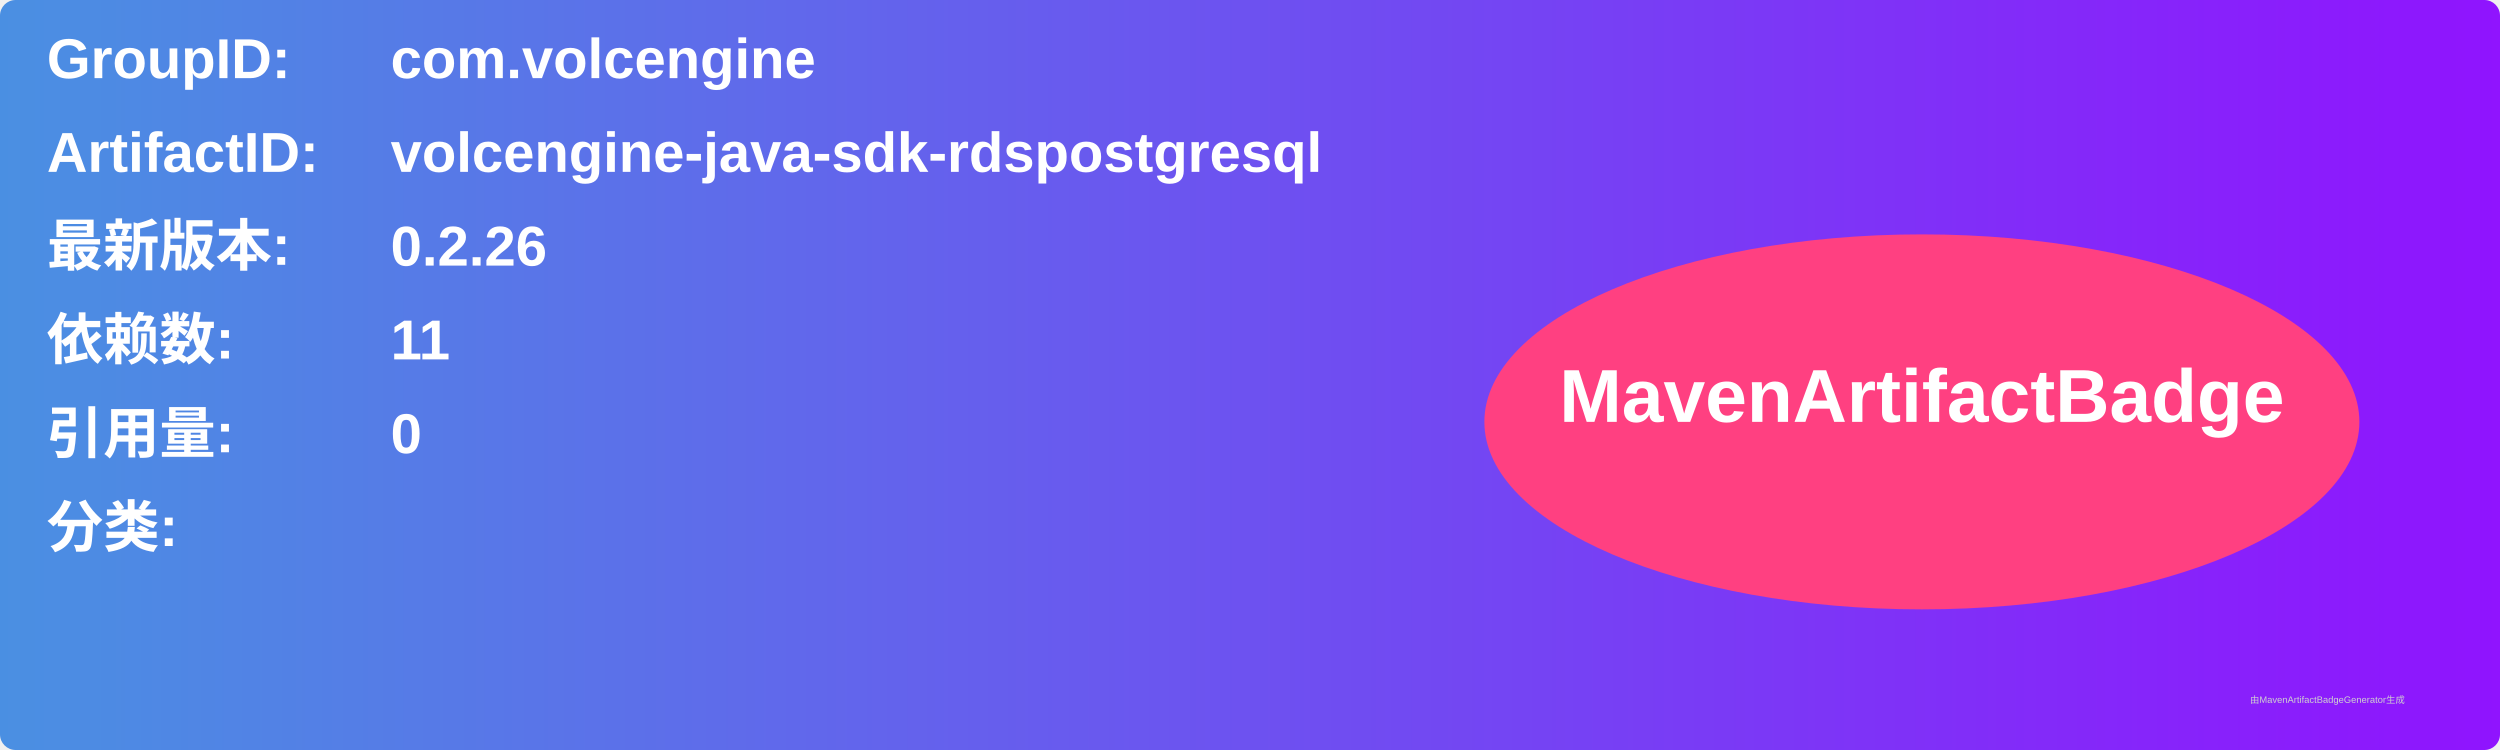
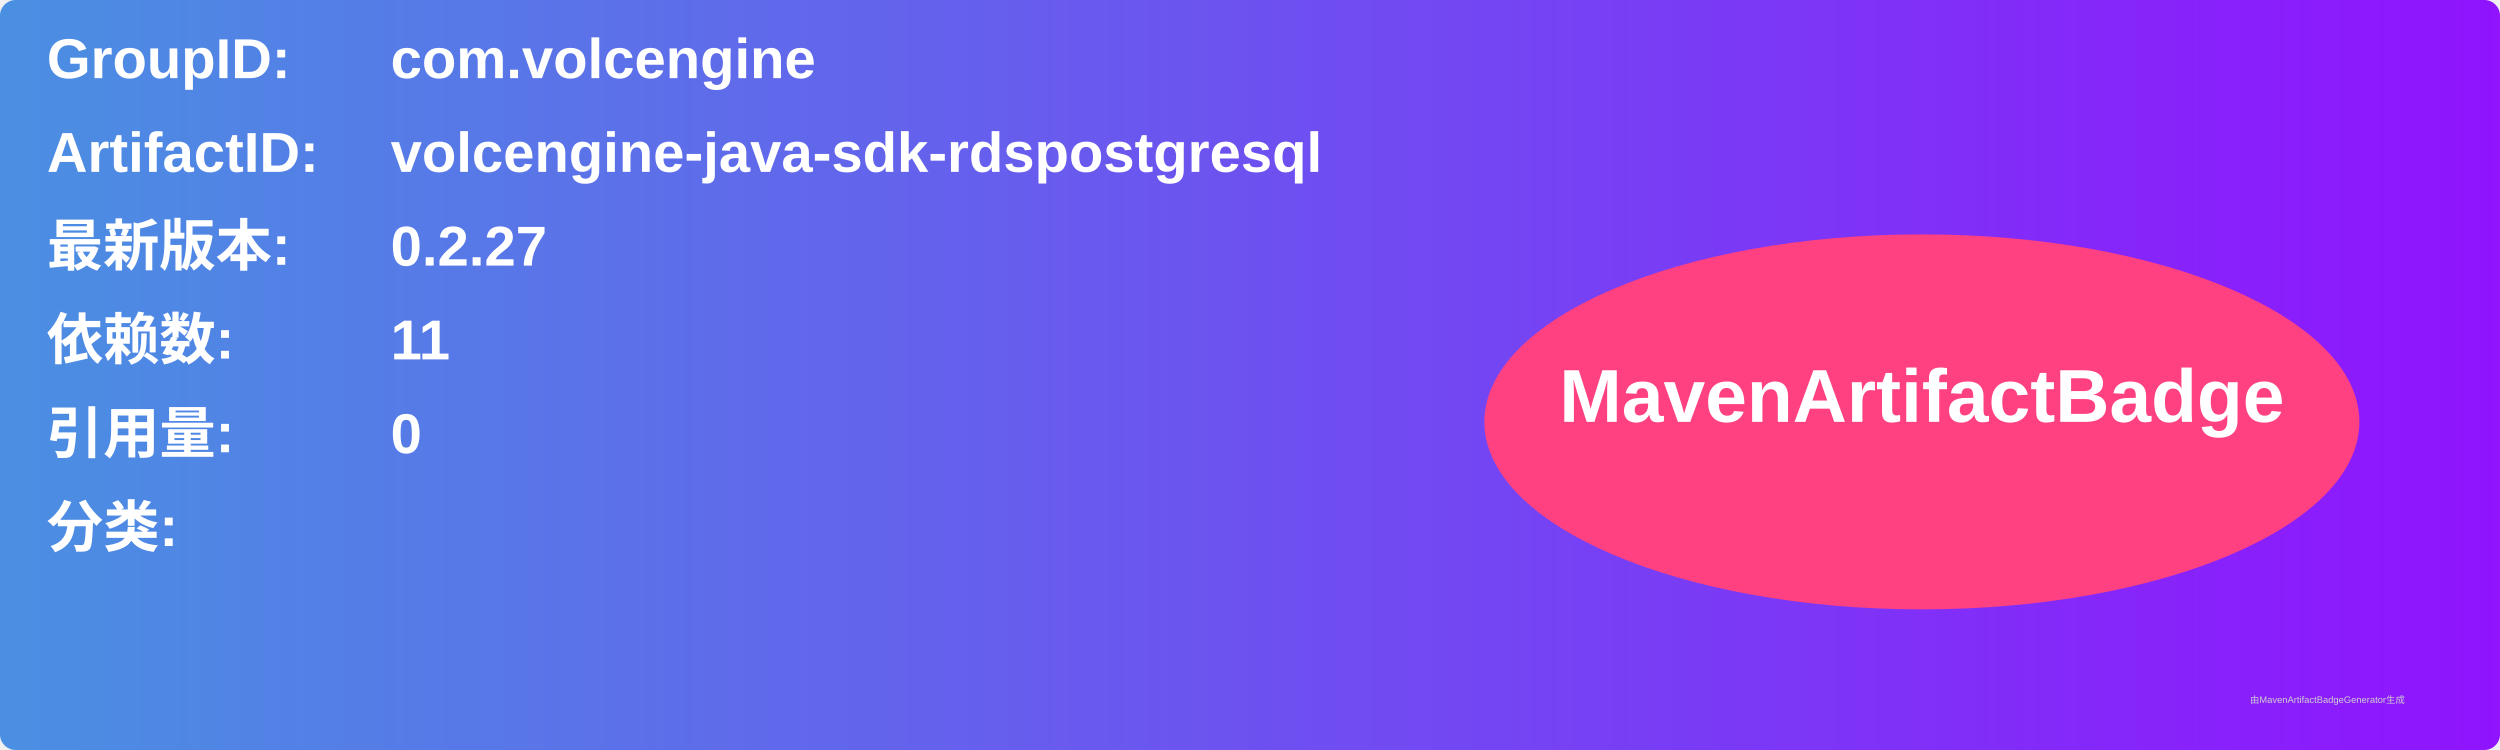
<svg xmlns="http://www.w3.org/2000/svg" width="800" height="240" viewBox="0 0 800 240">
  <linearGradient id="grad" x1="0%" y1="0%" x2="100%" y2="0%">
    <stop offset="0%" stop-color="#4a90e2" />
    <stop offset="100%" stop-color="#9013fe" />
  </linearGradient>
  <rect width="100%" height="100%" rx="5" ry="5" fill="url(#grad)" />
  <g transform="translate(15, 15)">
    <text x="0" y="10" font-family="Arial" font-size="18" fill="white" font-weight="bold" width="260">GroupID:</text>
    <text x="110" y="10" font-family="Arial" font-size="18" fill="white" font-weight="bold" width="460">com.volcengine</text>
    <text x="0" y="40" font-family="Arial" font-size="18" fill="white" font-weight="bold" width="260">ArtifactID:</text>
    <text x="110" y="40" font-family="Arial" font-size="18" fill="white" font-weight="bold" width="460">volcengine-java-sdk-rdspostgresql</text>
    <text x="0" y="70" font-family="Arial" font-size="18" fill="white" font-weight="bold">最新版本:</text>
    <text x="110" y="70" font-family="Arial" font-size="18" fill="white" font-weight="bold">
-       <tspan font-weight="bold">0.2.26</tspan>
+       <tspan font-weight="bold">0.2.27</tspan>
    </text>
    <text x="0" y="100" font-family="Arial" font-size="18" fill="white" font-weight="bold">依赖数: </text>
    <text x="110" y="100" font-family="Arial" font-size="18" fill="white">
      <tspan font-weight="bold">11</tspan>
    </text>
    <text x="0" y="130" font-family="Arial" font-size="18" fill="white" font-weight="bold">引用量: </text>
    <text x="110" y="130" font-family="Arial" font-size="18" fill="white">
      <tspan font-weight="bold">0</tspan>
    </text>
    <text x="0" y="160" font-family="Arial" font-size="18" fill="white" font-weight="bold">分类:</text>
    <text x="10" y="190" font-family="Arial" font-size="10" fill="white">
      <tspan font-weight="bold" />
    </text>
    <ellipse cx="600" cy="120" rx="140" ry="60" fill="#ff4081" />
    <text x="600" y="120" text-anchor="middle" font-family="Arial" font-size="24" fill="white" font-weight="bold">MavenArtifactBadge</text>
  </g>
  <text x="720" y="225" font-family="Arial" font-size="3" fill="#d0d0d0">由MavenArtifactBadgeGenerator生成</text>
</svg>
